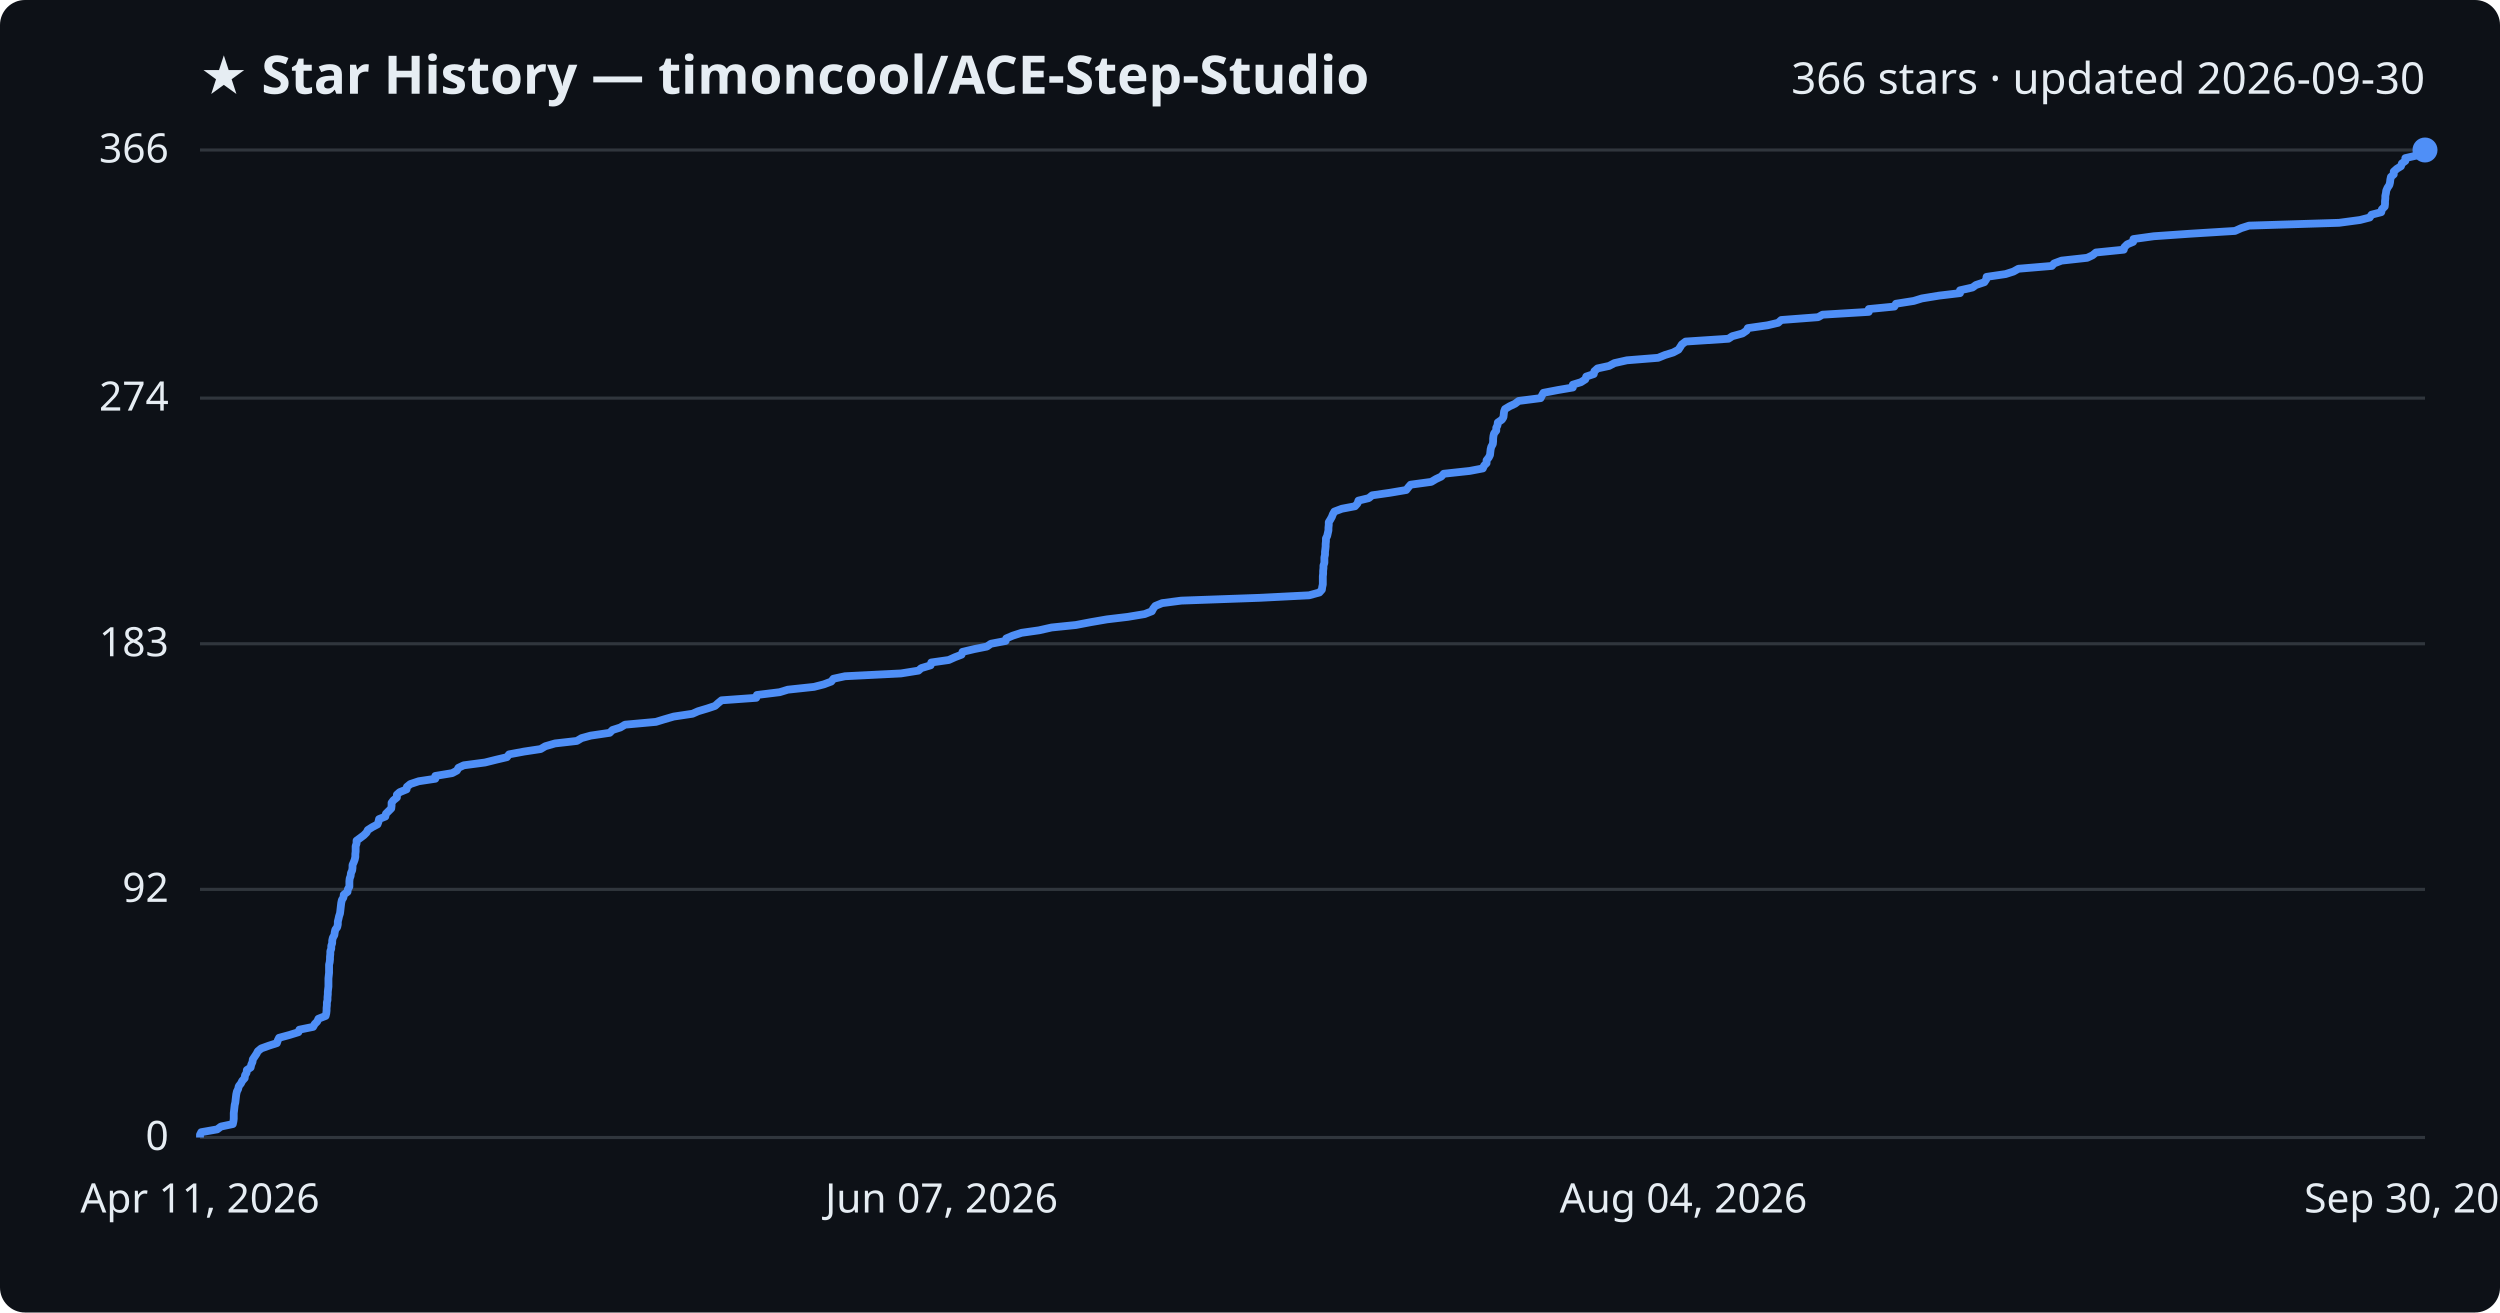
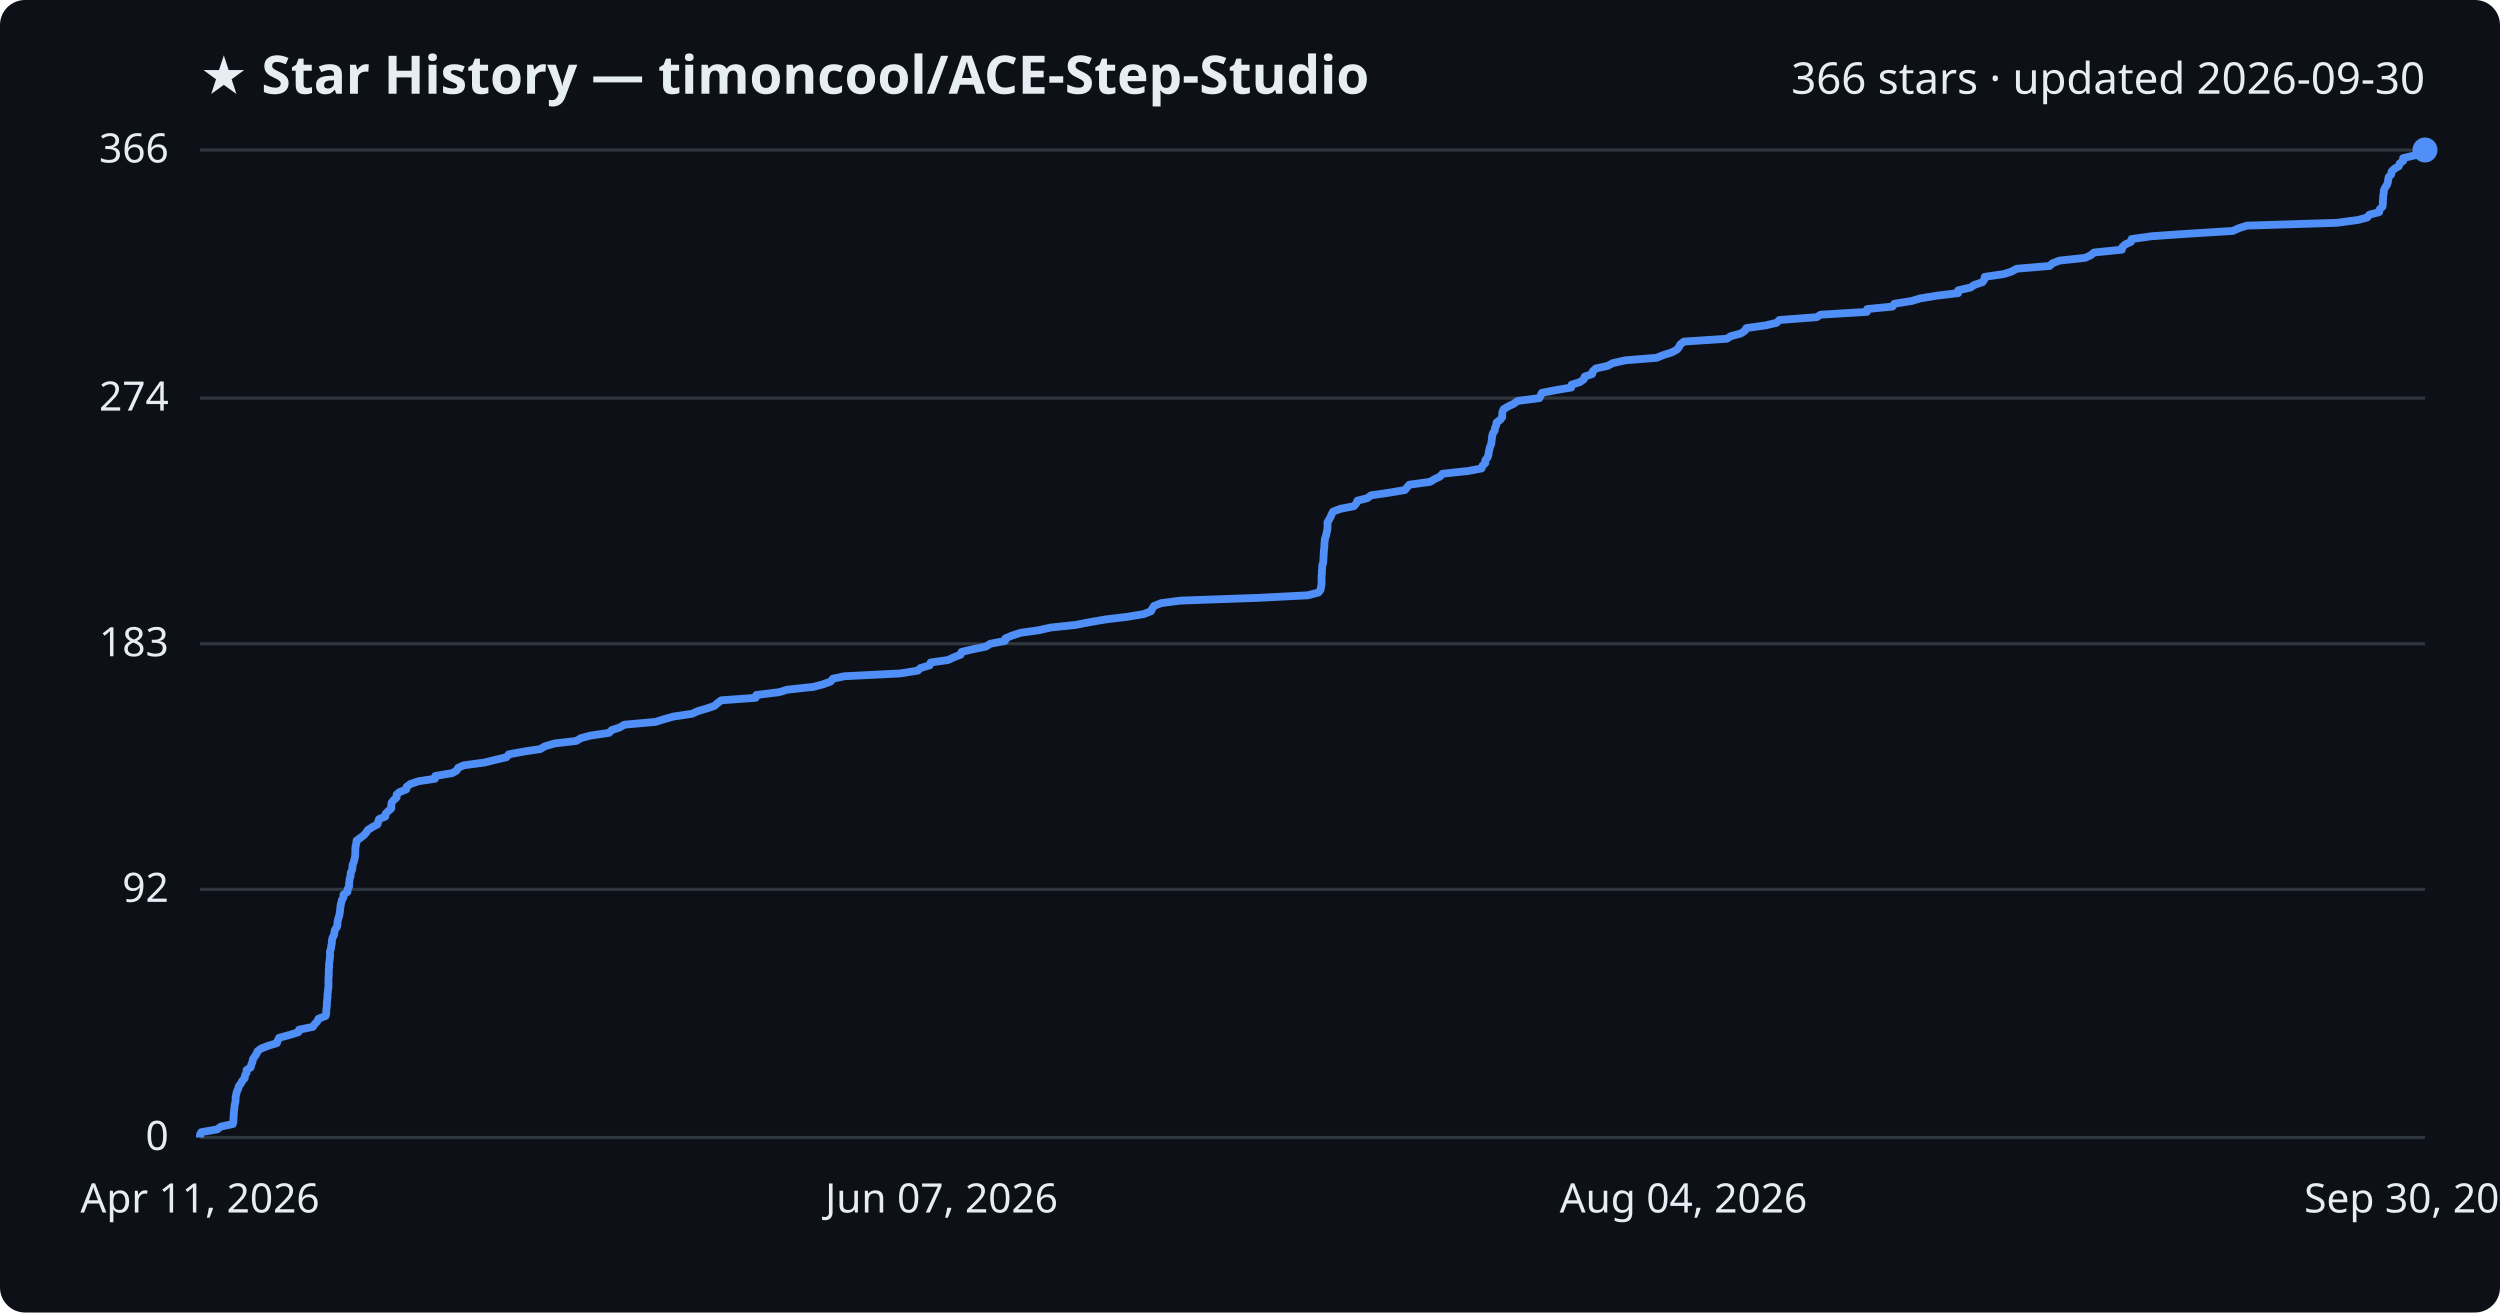
<svg xmlns="http://www.w3.org/2000/svg" viewBox="0 0 800 420" font-family="Segoe UI, sans-serif">
  <rect width="800" height="420" fill="#0d1117" rx="8" />
  <text x="64" y="30" fill="#e6edf3" font-size="17" font-weight="700">★ Star History — timoncool/ACE-Step-Studio</text>
  <text x="776" y="30" fill="#e6edf3" font-size="14" text-anchor="end">366 stars · updated 2026-09-30</text>
  <line x1="64" y1="364.0" x2="776" y2="364.0" stroke="#30363d" stroke-width="1" />
  <text x="54" y="368.0" fill="#e6edf3" font-size="13" text-anchor="end">0</text>
  <line x1="64" y1="284.6" x2="776" y2="284.6" stroke="#30363d" stroke-width="1" />
  <text x="54" y="288.6" fill="#e6edf3" font-size="13" text-anchor="end">92</text>
  <line x1="64" y1="206.0" x2="776" y2="206.0" stroke="#30363d" stroke-width="1" />
  <text x="54" y="210.0" fill="#e6edf3" font-size="13" text-anchor="end">183</text>
  <line x1="64" y1="127.4" x2="776" y2="127.4" stroke="#30363d" stroke-width="1" />
  <text x="54" y="131.4" fill="#e6edf3" font-size="13" text-anchor="end">274</text>
  <line x1="64" y1="48.0" x2="776" y2="48.0" stroke="#30363d" stroke-width="1" />
  <text x="54" y="52.0" fill="#e6edf3" font-size="13" text-anchor="end">366</text>
-   <path d="M64.0,364.0 L64.0,363.1 L64.4,362.3 L69.5,361.4 L70.7,360.5 L74.5,359.7 L74.7,358.8 L74.8,358.0 L74.8,357.1 L74.8,356.2 L74.9,355.4 L75.0,354.5 L75.1,353.6 L75.3,352.8 L75.4,351.9 L75.5,351.0 L75.6,350.2 L75.8,349.3 L76.2,348.5 L76.4,347.6 L77.1,346.7 L77.5,345.9 L78.3,345.0 L78.4,344.1 L78.9,343.3 L79.0,342.4 L80.2,341.6 L80.4,340.7 L80.8,339.8 L80.9,339.0 L81.5,338.1 L82.1,337.2 L82.5,336.4 L83.6,335.5 L86.1,334.6 L88.6,333.8 L88.9,332.9 L89.3,332.1 L92.6,331.2 L95.5,330.3 L95.8,329.5 L100.2,328.6 L100.7,327.7 L101.5,326.9 L101.9,326.0 L104.2,325.1 L104.4,324.3 L104.5,323.4 L104.5,322.6 L104.6,321.7 L104.6,320.8 L104.8,320.0 L104.8,319.1 L104.9,318.2 L104.9,317.4 L105.0,316.5 L105.1,315.7 L105.1,314.8 L105.1,313.9 L105.1,313.1 L105.2,312.2 L105.3,311.3 L105.3,310.5 L105.3,309.6 L105.3,308.7 L105.5,307.9 L105.6,307.0 L105.6,306.2 L105.7,305.3 L105.7,304.4 L106.0,303.6 L106.0,302.7 L106.3,301.8 L106.3,301.0 L106.5,300.1 L107.0,299.2 L107.1,298.4 L107.3,297.5 L107.9,296.7 L108.1,295.8 L108.1,294.9 L108.3,294.1 L108.5,293.2 L108.8,292.3 L108.9,291.5 L109.0,290.6 L109.1,289.7 L109.2,288.9 L109.4,288.0 L109.9,287.2 L110.0,286.3 L111.2,285.4 L111.3,284.6 L111.8,283.7 L111.8,282.8 L111.8,282.0 L111.9,281.1 L112.2,280.3 L112.3,279.4 L112.7,278.5 L112.8,277.7 L112.8,276.8 L113.2,275.9 L113.5,275.1 L113.7,274.2 L113.7,273.3 L113.8,272.5 L113.8,271.6 L113.8,270.8 L114.1,269.9 L114.1,269.0 L115.2,268.2 L116.4,267.3 L117.3,266.4 L117.7,265.6 L119.1,264.7 L120.8,263.8 L121.1,263.0 L121.3,262.1 L123.3,261.3 L123.5,260.4 L124.4,259.5 L125.2,258.7 L125.3,257.8 L125.3,256.9 L125.9,256.1 L127.0,255.2 L127.0,254.3 L127.9,253.5 L130.1,252.6 L130.2,251.8 L131.3,250.9 L134.0,250.0 L139.3,249.2 L139.3,248.3 L144.7,247.4 L146.2,246.6 L146.7,245.7 L148.4,244.9 L155.2,244.0 L158.8,243.1 L162.2,242.3 L162.9,241.4 L167.7,240.5 L173.0,239.7 L174.5,238.8 L177.6,237.9 L184.6,237.1 L186.1,236.2 L189.0,235.4 L195.1,234.5 L196.0,233.6 L198.5,232.8 L200.0,231.9 L209.9,231.0 L212.5,230.2 L215.6,229.3 L221.6,228.4 L223.4,227.6 L226.4,226.7 L228.8,225.9 L229.8,225.0 L230.9,224.1 L242.0,223.3 L242.2,222.4 L249.5,221.5 L252.1,220.7 L260.5,219.8 L263.6,219.0 L266.0,218.1 L266.7,217.2 L270.4,216.4 L288.3,215.5 L293.9,214.6 L294.8,213.8 L297.8,212.9 L298.0,212.0 L303.6,211.2 L305.6,210.3 L307.7,209.5 L308.0,208.6 L311.8,207.7 L315.8,206.9 L317.1,206.0 L321.8,205.1 L322.0,204.3 L324.1,203.4 L326.9,202.5 L332.5,201.7 L336.5,200.8 L344.3,200.0 L349.0,199.1 L354.2,198.2 L360.9,197.4 L366.3,196.5 L368.6,195.6 L369.0,194.8 L369.7,193.9 L371.9,193.0 L378.0,192.2 L403.2,191.3 L418.9,190.5 L422.2,189.6 L423.0,188.7 L423.1,187.9 L423.3,187.0 L423.3,186.1 L423.3,185.3 L423.3,184.4 L423.4,183.6 L423.4,182.7 L423.5,181.8 L423.5,181.0 L423.8,180.1 L423.8,179.2 L423.8,178.4 L424.0,177.5 L424.0,176.6 L424.1,175.8 L424.2,174.9 L424.2,174.1 L424.3,173.2 L424.3,172.3 L424.7,171.5 L424.9,170.6 L425.1,169.7 L425.1,168.9 L425.2,168.0 L425.2,167.1 L425.7,166.3 L426.2,165.4 L426.5,164.6 L427.0,163.7 L429.4,162.8 L433.6,162.0 L434.4,161.1 L434.7,160.2 L438.0,159.4 L439.1,158.5 L444.7,157.7 L450.0,156.8 L450.7,155.9 L451.4,155.1 L458.0,154.2 L459.5,153.3 L461.2,152.5 L462.0,151.6 L470.3,150.7 L474.5,149.9 L474.9,149.0 L475.7,148.2 L475.7,147.3 L476.4,146.4 L476.8,145.6 L476.9,144.7 L477.0,143.8 L477.2,143.0 L477.7,142.1 L477.8,141.2 L477.8,140.4 L477.9,139.5 L478.1,138.7 L478.8,137.8 L478.8,136.9 L479.2,136.1 L479.3,135.2 L480.6,134.3 L481.1,133.5 L481.2,132.6 L481.3,131.7 L481.6,130.9 L483.1,130.0 L484.8,129.2 L486.0,128.3 L493.0,127.4 L493.4,126.6 L493.9,125.7 L498.6,124.8 L503.3,124.0 L503.3,123.1 L505.9,122.3 L507.3,121.4 L507.6,120.5 L510.0,119.7 L510.2,118.8 L511.2,117.9 L514.9,117.1 L516.6,116.2 L520.6,115.3 L530.6,114.5 L532.8,113.6 L535.4,112.8 L537.1,111.9 L537.7,111.0 L538.2,110.2 L539.4,109.3 L553.1,108.4 L554.3,107.6 L557.6,106.7 L558.9,105.8 L559.3,105.0 L565.6,104.1 L569.0,103.3 L570.0,102.4 L581.8,101.5 L583.2,100.7 L598.0,99.8 L598.0,98.9 L606.2,98.1 L606.7,97.2 L612.4,96.3 L615.0,95.5 L620.5,94.6 L627.2,93.8 L627.2,92.9 L631.2,92.0 L632.3,91.2 L635.0,90.3 L635.6,89.4 L635.7,88.6 L641.8,87.7 L644.3,86.9 L645.9,86.0 L656.6,85.1 L657.3,84.3 L659.7,83.4 L667.9,82.5 L669.6,81.7 L670.7,80.8 L679.6,79.9 L679.8,79.1 L680.7,78.2 L682.6,77.4 L682.7,76.5 L689.2,75.6 L700.7,74.8 L715.2,73.9 L717.2,73.0 L719.7,72.2 L748.5,71.3 L755.2,70.4 L758.3,69.6 L758.9,68.7 L762.0,67.9 L762.2,67.0 L763.1,66.1 L763.2,65.3 L763.2,64.4 L763.3,63.5 L763.3,62.7 L763.5,61.8 L763.6,61.0 L764.0,60.1 L764.6,59.2 L764.8,58.4 L764.9,57.5 L765.1,56.6 L766.0,55.8 L766.0,54.9 L767.0,54.0 L768.3,53.2 L768.6,52.3 L769.7,51.5 L769.7,50.6 L773.6,49.7 L774.3,48.9 L776.0,48.0 L776.0,48.0" fill="none" stroke="#4f8ff7" stroke-width="2.5" stroke-linejoin="round" />
+   <path d="M64.0,364.0 L64.0,363.1 L64.4,362.3 L69.5,361.4 L70.7,360.5 L74.5,359.7 L74.7,358.8 L74.7,358.0 L74.8,357.1 L74.8,356.2 L74.9,355.4 L75.0,354.5 L75.1,353.6 L75.3,352.8 L75.4,351.9 L75.4,351.0 L75.6,350.2 L75.8,349.3 L76.2,348.5 L76.4,347.6 L77.1,346.7 L77.5,345.9 L78.3,345.0 L78.4,344.1 L78.9,343.3 L78.9,342.4 L80.2,341.6 L80.4,340.7 L80.8,339.8 L80.9,339.0 L81.5,338.1 L82.1,337.2 L82.4,336.4 L83.6,335.5 L86.0,334.6 L88.6,333.8 L88.9,332.9 L89.3,332.1 L92.6,331.2 L95.5,330.3 L95.7,329.5 L100.1,328.6 L100.7,327.7 L101.5,326.9 L101.9,326.0 L104.2,325.1 L104.4,324.3 L104.4,323.4 L104.5,322.6 L104.6,321.7 L104.6,320.8 L104.7,320.0 L104.8,319.1 L104.8,318.2 L104.9,317.4 L105.0,316.5 L105.1,315.7 L105.1,314.8 L105.1,313.9 L105.1,313.1 L105.2,312.2 L105.2,311.3 L105.2,310.5 L105.3,309.6 L105.3,308.7 L105.4,307.9 L105.5,307.0 L105.6,306.2 L105.6,305.3 L105.6,304.4 L105.9,303.6 L106.0,302.7 L106.2,301.8 L106.2,301.0 L106.4,300.1 L106.9,299.2 L107.0,298.4 L107.2,297.5 L107.8,296.7 L108.0,295.8 L108.0,294.9 L108.2,294.1 L108.5,293.2 L108.7,292.3 L108.8,291.5 L108.9,290.6 L109.0,289.7 L109.2,288.9 L109.4,288.0 L109.9,287.2 L109.9,286.3 L111.2,285.4 L111.2,284.6 L111.7,283.7 L111.7,282.8 L111.8,282.0 L111.9,281.1 L112.2,280.3 L112.2,279.4 L112.6,278.5 L112.8,277.7 L112.8,276.8 L113.2,275.9 L113.4,275.1 L113.6,274.2 L113.7,273.3 L113.7,272.5 L113.7,271.6 L113.8,270.8 L114.0,269.9 L114.1,269.0 L115.2,268.2 L116.4,267.3 L117.2,266.4 L117.7,265.6 L119.1,264.7 L120.8,263.8 L121.0,263.0 L121.3,262.1 L123.3,261.3 L123.4,260.4 L124.3,259.5 L125.2,258.7 L125.2,257.8 L125.3,256.9 L125.9,256.1 L126.9,255.2 L126.9,254.3 L127.8,253.5 L130.0,252.6 L130.1,251.8 L131.3,250.9 L133.9,250.0 L139.2,249.2 L139.3,248.3 L144.7,247.4 L146.1,246.6 L146.6,245.7 L148.4,244.9 L155.1,244.0 L158.7,243.1 L162.1,242.3 L162.8,241.4 L167.6,240.5 L172.9,239.7 L174.4,238.8 L177.5,237.9 L184.4,237.1 L185.9,236.2 L188.9,235.4 L194.9,234.5 L195.8,233.6 L198.3,232.8 L199.8,231.9 L209.8,231.0 L212.3,230.2 L215.5,229.3 L221.5,228.4 L223.2,227.6 L226.2,226.7 L228.6,225.9 L229.6,225.0 L230.8,224.1 L241.8,223.3 L242.0,222.4 L249.3,221.5 L251.9,220.7 L260.3,219.8 L263.3,219.0 L265.8,218.1 L266.5,217.2 L270.2,216.4 L288.1,215.5 L293.7,214.6 L294.5,213.8 L297.5,212.9 L297.8,212.0 L303.4,211.2 L305.3,210.3 L307.4,209.5 L307.7,208.6 L311.6,207.7 L315.5,206.9 L316.9,206.0 L321.6,205.1 L321.7,204.3 L323.8,203.4 L326.6,202.5 L332.2,201.7 L336.3,200.8 L344.0,200.0 L348.7,199.1 L353.9,198.2 L360.6,197.4 L366.0,196.5 L368.3,195.6 L368.7,194.8 L369.3,193.9 L371.6,193.0 L377.7,192.2 L402.9,191.3 L418.5,190.5 L421.9,189.6 L422.6,188.7 L422.7,187.9 L422.9,187.0 L422.9,186.1 L422.9,185.3 L422.9,184.4 L423.0,183.6 L423.0,182.7 L423.1,181.8 L423.1,181.0 L423.4,180.1 L423.5,179.2 L423.5,178.4 L423.6,177.5 L423.6,176.6 L423.7,175.8 L423.8,174.9 L423.8,174.1 L423.9,173.2 L424.0,172.3 L424.3,171.5 L424.5,170.6 L424.7,169.7 L424.8,168.9 L424.8,168.0 L424.8,167.1 L425.3,166.3 L425.8,165.4 L426.1,164.6 L426.6,163.7 L429.0,162.8 L433.2,162.0 L434.0,161.1 L434.4,160.2 L437.6,159.4 L438.7,158.5 L444.3,157.7 L449.6,156.8 L450.3,155.9 L451.0,155.1 L457.6,154.2 L459.1,153.3 L460.8,152.5 L461.6,151.6 L469.9,150.7 L474.1,149.9 L474.4,149.0 L475.3,148.2 L475.3,147.3 L476.0,146.4 L476.3,145.6 L476.4,144.7 L476.6,143.8 L476.8,143.0 L477.2,142.1 L477.3,141.2 L477.4,140.4 L477.5,139.5 L477.7,138.7 L478.3,137.8 L478.4,136.9 L478.8,136.1 L478.9,135.2 L480.1,134.3 L480.7,133.5 L480.7,132.6 L480.8,131.7 L481.2,130.9 L482.7,130.0 L484.4,129.2 L485.6,128.3 L492.6,127.4 L493.0,126.6 L493.4,125.7 L498.1,124.8 L502.8,124.0 L502.9,123.1 L505.5,122.3 L506.8,121.4 L507.1,120.5 L509.5,119.7 L509.7,118.8 L510.7,117.9 L514.4,117.1 L516.1,116.2 L520.1,115.3 L530.1,114.5 L532.3,113.6 L534.9,112.8 L536.6,111.9 L537.3,111.0 L537.7,110.2 L538.9,109.3 L552.6,108.4 L553.8,107.6 L557.1,106.7 L558.4,105.8 L558.8,105.0 L565.1,104.1 L568.5,103.3 L569.4,102.4 L581.3,101.5 L582.6,100.7 L597.4,99.8 L597.5,98.9 L605.6,98.1 L606.2,97.2 L611.8,96.3 L614.4,95.5 L619.9,94.6 L626.6,93.8 L626.6,92.9 L630.6,92.0 L631.7,91.2 L634.4,90.3 L635.0,89.4 L635.1,88.6 L641.2,87.7 L643.7,86.9 L645.3,86.0 L655.9,85.1 L656.7,84.3 L659.0,83.4 L667.3,82.5 L669.0,81.7 L670.1,80.8 L679.0,79.9 L679.1,79.1 L680.1,78.2 L681.9,77.4 L682.1,76.5 L688.5,75.6 L700.0,74.8 L714.5,73.9 L716.5,73.0 L719.0,72.2 L747.8,71.3 L754.5,70.4 L757.5,69.6 L758.2,68.7 L761.3,67.9 L761.5,67.0 L762.4,66.1 L762.5,65.3 L762.5,64.4 L762.6,63.5 L762.6,62.7 L762.8,61.8 L762.8,61.0 L763.2,60.1 L763.8,59.2 L764.1,58.4 L764.2,57.5 L764.4,56.6 L765.2,55.8 L765.3,54.9 L766.2,54.0 L767.6,53.2 L767.9,52.3 L769.0,51.5 L769.0,50.6 L772.8,49.7 L773.6,48.9 L775.3,48.0 L776.0,48.0" fill="none" stroke="#4f8ff7" stroke-width="2.5" stroke-linejoin="round" />
  <circle cx="776.0" cy="48.0" r="4" fill="#4f8ff7" />
  <text x="64.0" y="388" fill="#e6edf3" font-size="13" text-anchor="middle">Apr 11, 2026</text>
  <text x="301.3" y="388" fill="#e6edf3" font-size="13" text-anchor="middle">Jun 07, 2026</text>
  <text x="538.7" y="388" fill="#e6edf3" font-size="13" text-anchor="middle">Aug 04, 2026</text>
  <text x="776.0" y="388" fill="#e6edf3" font-size="13" text-anchor="middle">Sep 30, 2026</text>
</svg>
